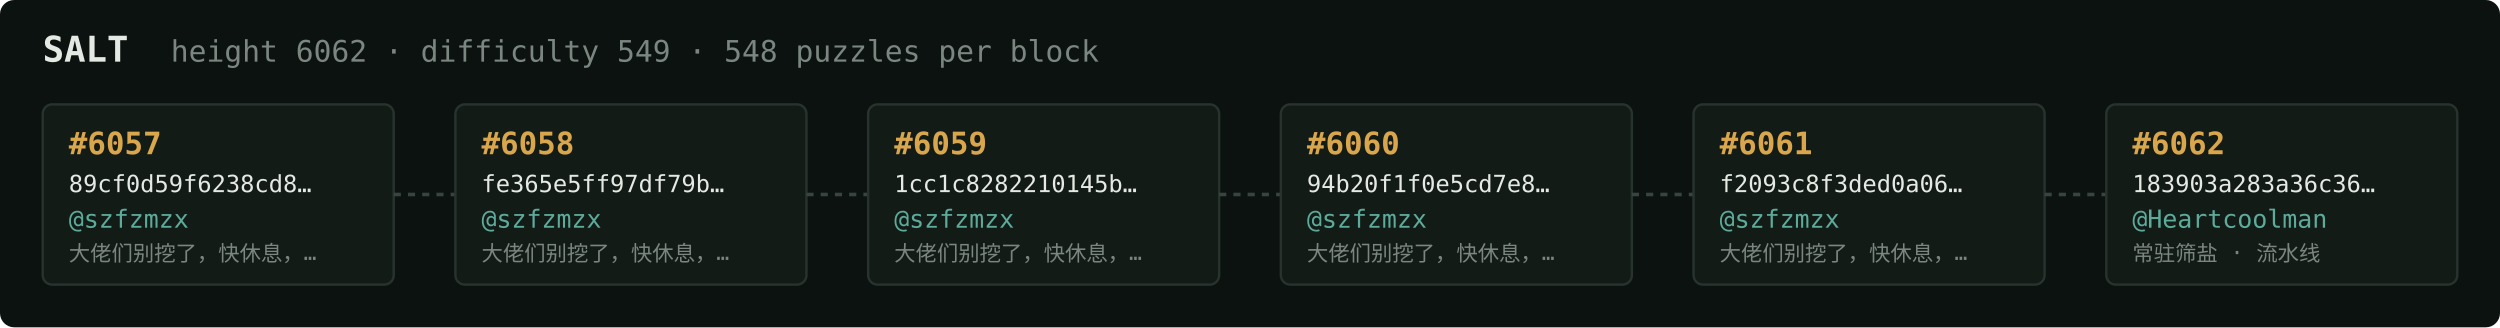
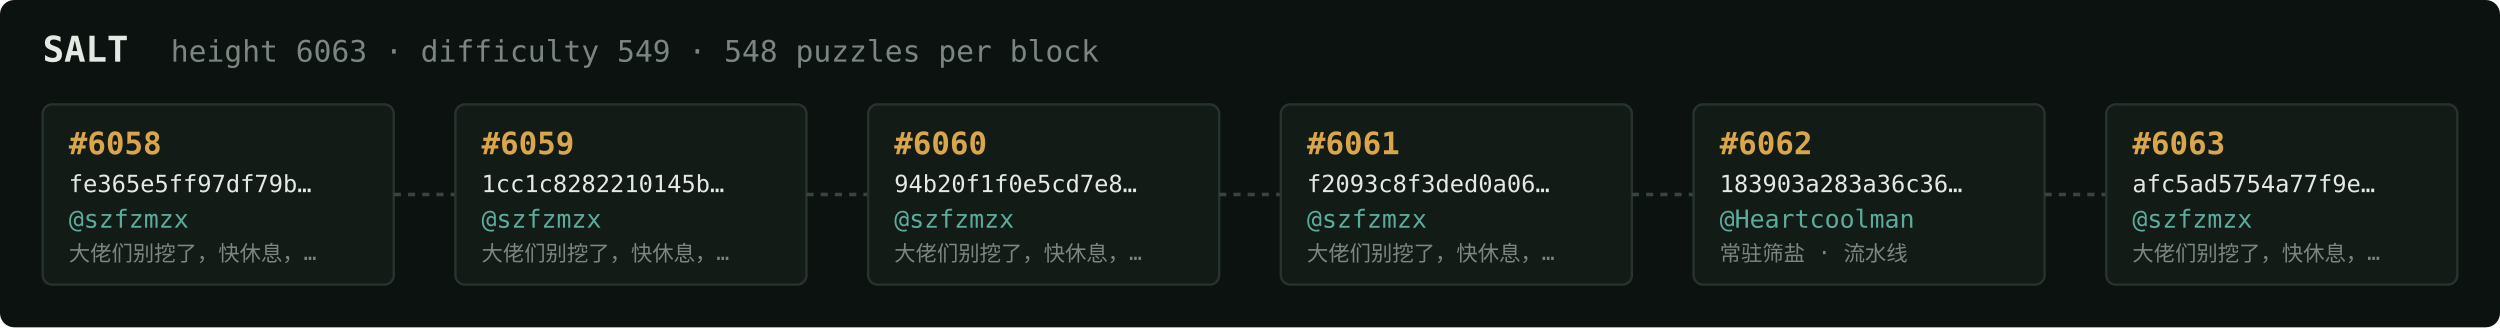
<svg xmlns="http://www.w3.org/2000/svg" width="1054" height="138" viewBox="0 0 1054 138" font-family="ui-monospace,SFMono-Regular,Menlo,monospace">
  <rect fill="#0c1210" width="1054" height="138" rx="6" />
  <text x="18" y="26" fill="#e5e9e3" font-size="15" font-weight="700">SALT</text>
-   <text x="72" y="26" fill="#7a867f" font-size="12.5">height 6062 · difficulty 549 · 548 puzzles per block</text>
+   <text x="72" y="26" fill="#7a867f" font-size="12.5">height 6063 · difficulty 549 · 548 puzzles per block</text>
  <rect x="18" y="44" width="148" height="76" rx="4" fill="#131b17" stroke="#28332e" stroke-width="1" />
-   <text x="29" y="65" fill="#d9a64c" font-size="13" font-weight="700">#6057</text>
-   <text x="29" y="81" fill="#e5e9e3" font-size="10">89cf0d59f6238cd8…</text>
+   <text x="29" y="65" fill="#d9a64c" font-size="13" font-weight="700">#6058</text>
+   <text x="29" y="81" fill="#e5e9e3" font-size="10">fe365e5ff97df79b…</text>
  <text x="29" y="96" fill="#5cab9b" font-size="10.5">@szfzmzx</text>
  <text x="29" y="110" fill="#7a867f" font-size="9">大佬们别挖了，快休息，…</text>
  <line x1="166" y1="82.0" x2="192" y2="82.0" stroke="#38443e" stroke-width="1.5" stroke-dasharray="3 3" />
  <rect x="192" y="44" width="148" height="76" rx="4" fill="#131b17" stroke="#28332e" stroke-width="1" />
-   <text x="203" y="65" fill="#d9a64c" font-size="13" font-weight="700">#6058</text>
-   <text x="203" y="81" fill="#e5e9e3" font-size="10">fe365e5ff97df79b…</text>
+   <text x="203" y="65" fill="#d9a64c" font-size="13" font-weight="700">#6059</text>
+   <text x="203" y="81" fill="#e5e9e3" font-size="10">1cc1c8282210145b…</text>
  <text x="203" y="96" fill="#5cab9b" font-size="10.5">@szfzmzx</text>
  <text x="203" y="110" fill="#7a867f" font-size="9">大佬们别挖了，快休息，…</text>
  <line x1="340" y1="82.0" x2="366" y2="82.0" stroke="#38443e" stroke-width="1.5" stroke-dasharray="3 3" />
  <rect x="366" y="44" width="148" height="76" rx="4" fill="#131b17" stroke="#28332e" stroke-width="1" />
-   <text x="377" y="65" fill="#d9a64c" font-size="13" font-weight="700">#6059</text>
-   <text x="377" y="81" fill="#e5e9e3" font-size="10">1cc1c8282210145b…</text>
+   <text x="377" y="65" fill="#d9a64c" font-size="13" font-weight="700">#6060</text>
+   <text x="377" y="81" fill="#e5e9e3" font-size="10">94b20f1f0e5cd7e8…</text>
  <text x="377" y="96" fill="#5cab9b" font-size="10.5">@szfzmzx</text>
  <text x="377" y="110" fill="#7a867f" font-size="9">大佬们别挖了，快休息，…</text>
  <line x1="514" y1="82.0" x2="540" y2="82.0" stroke="#38443e" stroke-width="1.5" stroke-dasharray="3 3" />
  <rect x="540" y="44" width="148" height="76" rx="4" fill="#131b17" stroke="#28332e" stroke-width="1" />
-   <text x="551" y="65" fill="#d9a64c" font-size="13" font-weight="700">#6060</text>
-   <text x="551" y="81" fill="#e5e9e3" font-size="10">94b20f1f0e5cd7e8…</text>
+   <text x="551" y="65" fill="#d9a64c" font-size="13" font-weight="700">#6061</text>
+   <text x="551" y="81" fill="#e5e9e3" font-size="10">f2093c8f3ded0a06…</text>
  <text x="551" y="96" fill="#5cab9b" font-size="10.5">@szfzmzx</text>
  <text x="551" y="110" fill="#7a867f" font-size="9">大佬们别挖了，快休息，…</text>
  <line x1="688" y1="82.0" x2="714" y2="82.0" stroke="#38443e" stroke-width="1.5" stroke-dasharray="3 3" />
  <rect x="714" y="44" width="148" height="76" rx="4" fill="#131b17" stroke="#28332e" stroke-width="1" />
-   <text x="725" y="65" fill="#d9a64c" font-size="13" font-weight="700">#6061</text>
-   <text x="725" y="81" fill="#e5e9e3" font-size="10">f2093c8f3ded0a06…</text>
-   <text x="725" y="96" fill="#5cab9b" font-size="10.5">@szfzmzx</text>
-   <text x="725" y="110" fill="#7a867f" font-size="9">大佬们别挖了，快休息，…</text>
+   <text x="725" y="65" fill="#d9a64c" font-size="13" font-weight="700">#6062</text>
+   <text x="725" y="81" fill="#e5e9e3" font-size="10">183903a283a36c36…</text>
+   <text x="725" y="96" fill="#5cab9b" font-size="10.5">@Heartcoolman</text>
+   <text x="725" y="110" fill="#7a867f" font-size="9">常驻筛盐 · 流水线</text>
  <line x1="862" y1="82.0" x2="888" y2="82.0" stroke="#38443e" stroke-width="1.5" stroke-dasharray="3 3" />
  <rect x="888" y="44" width="148" height="76" rx="4" fill="#131b17" stroke="#28332e" stroke-width="1" />
-   <text x="899" y="65" fill="#d9a64c" font-size="13" font-weight="700">#6062</text>
-   <text x="899" y="81" fill="#e5e9e3" font-size="10">183903a283a36c36…</text>
-   <text x="899" y="96" fill="#5cab9b" font-size="10.5">@Heartcoolman</text>
-   <text x="899" y="110" fill="#7a867f" font-size="9">常驻筛盐 · 流水线</text>
+   <text x="899" y="65" fill="#d9a64c" font-size="13" font-weight="700">#6063</text>
+   <text x="899" y="81" fill="#e5e9e3" font-size="10">afc5ad5754a77f9e…</text>
+   <text x="899" y="96" fill="#5cab9b" font-size="10.5">@szfzmzx</text>
+   <text x="899" y="110" fill="#7a867f" font-size="9">大佬们别挖了，快休息，…</text>
</svg>
